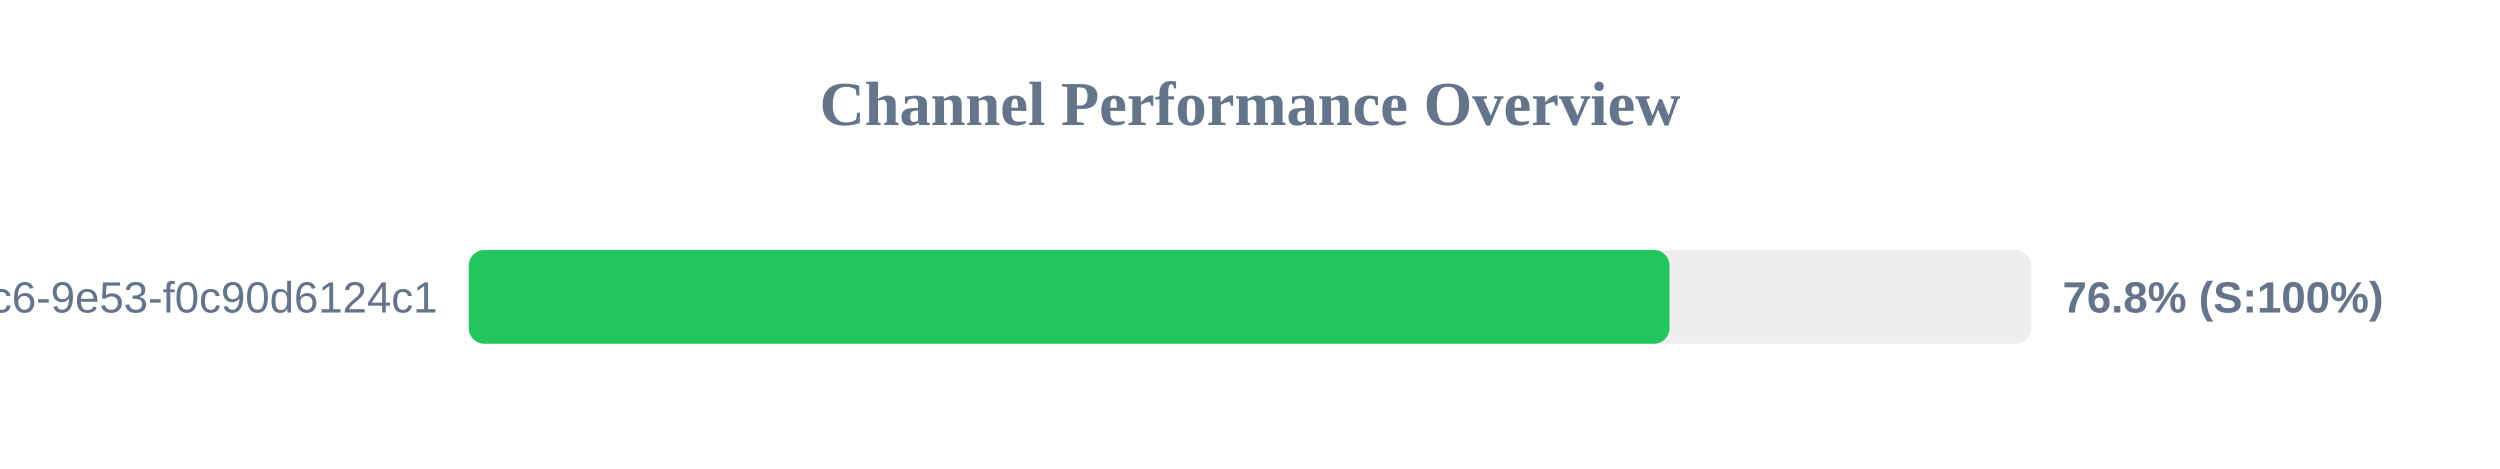
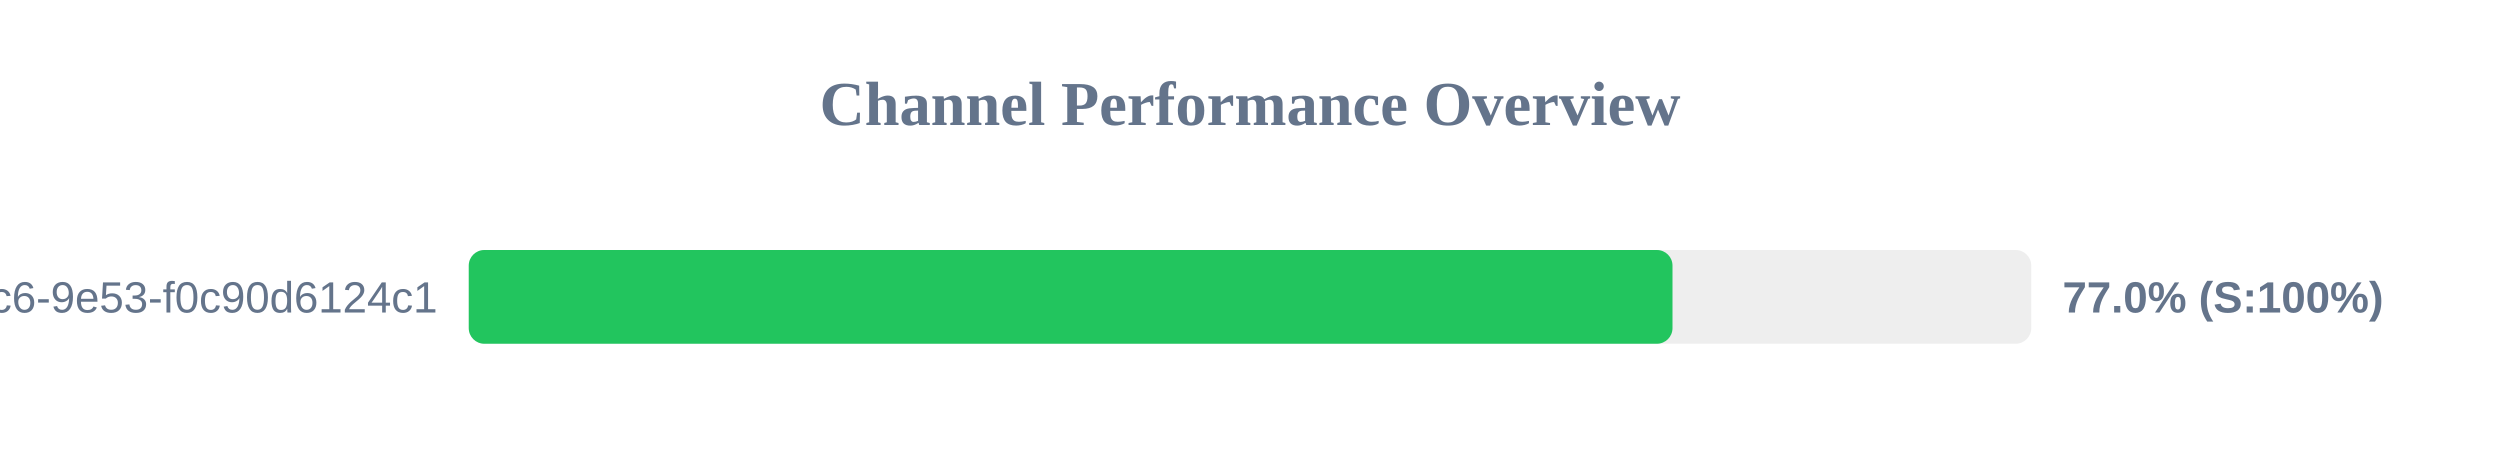
<svg xmlns="http://www.w3.org/2000/svg" width="800" height="150" version="1.1">
  <style>
        .row { font: 14px Arial; fill: #64748b; }
        .score { font: bold 14px Arial; fill: #64748b; }
    </style>
  <text x="400" y="40" text-anchor="middle" font-size="20px" font-weight="bold" fill="#64748b">Channel Performance Overview</text>
  <rect x="150" y="80" width="500" height="30" fill="#eee" rx="5" />
-   <rect x="150" y="80" width="384.25" height="30" fill="#22c55e" rx="5" />
+   <rect x="150" y="80" width="385.2" height="30" fill="#22c55e" rx="5" />
  <text x="140" y="100" text-anchor="end" class="row">?uuid=4685eb2a-5ddb-4dc6-9e53-f0c90d6124c1</text>
-   <text x="660" y="100" text-anchor="start" class="score">76.8% (S:100%)</text>
+   <text x="660" y="100" text-anchor="start" class="score">77.0% (S:100%)</text>
</svg>
